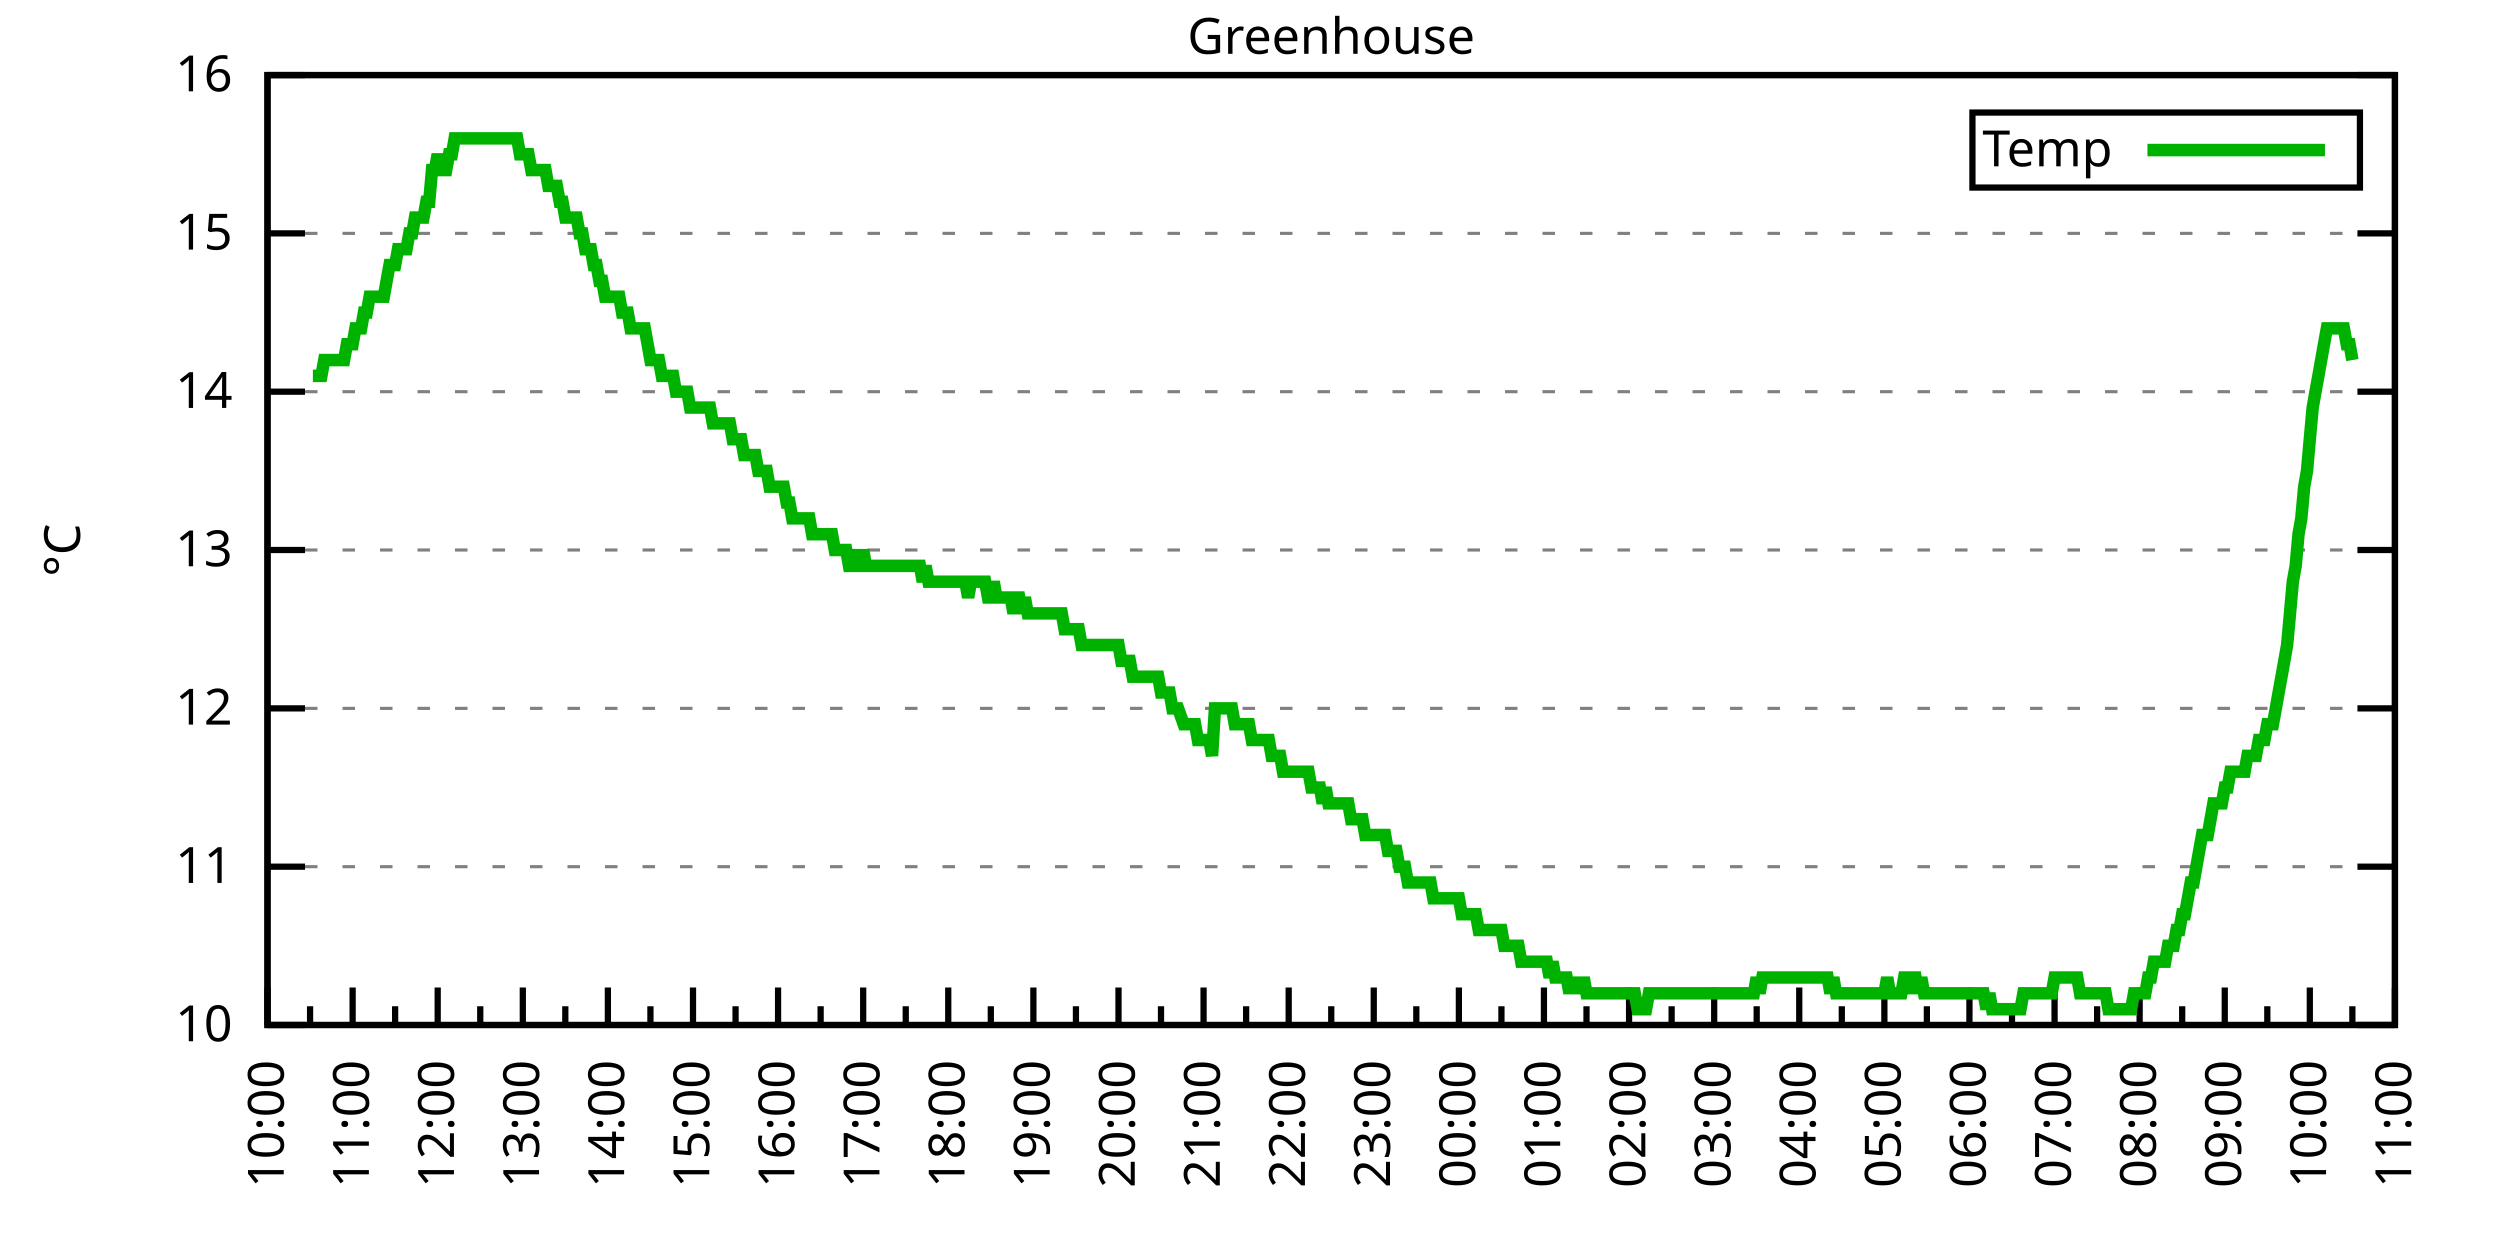
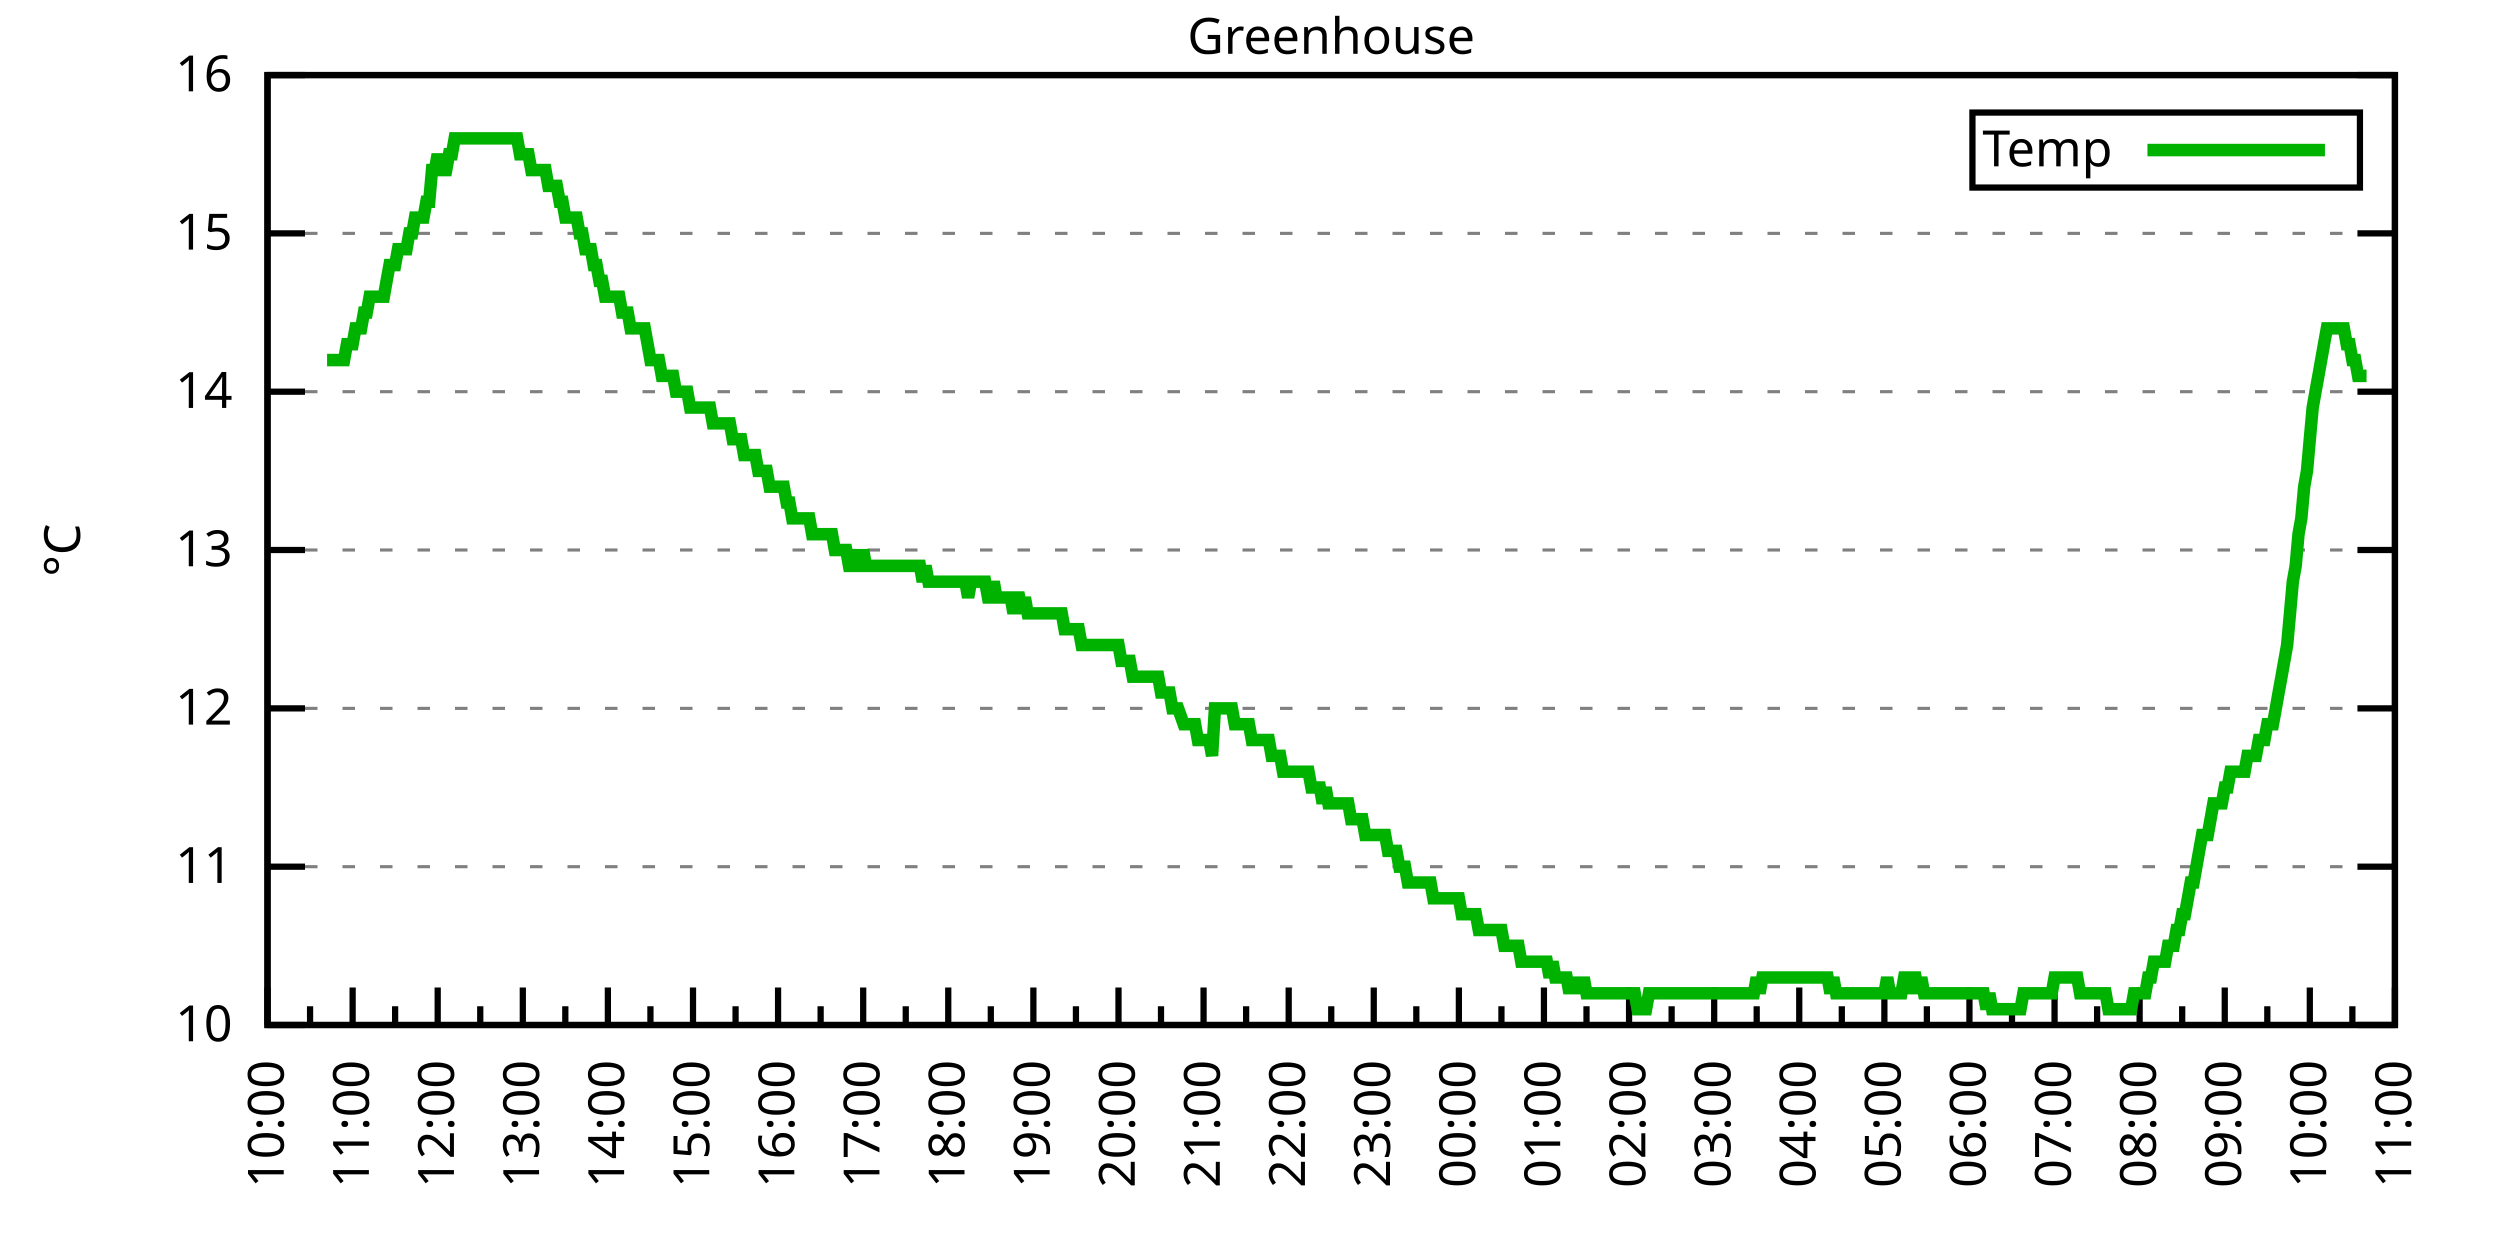
<svg xmlns="http://www.w3.org/2000/svg" xmlns:xlink="http://www.w3.org/1999/xlink" width="400" height="200" viewBox="0 0 400 200">
  <g id="gnuplot_canvas">
    <rect x="0" y="0" width="400" height="200" fill="none" />
    <defs>
      <circle id="gpDot" r="0.5" stroke-width="0.5" stroke="currentColor" />
      <path id="gpPt0" stroke-width="0.333" stroke="currentColor" d="M-1,0 h2 M0,-1 v2" />
      <path id="gpPt1" stroke-width="0.333" stroke="currentColor" d="M-1,-1 L1,1 M1,-1 L-1,1" />
      <path id="gpPt2" stroke-width="0.333" stroke="currentColor" d="M-1,0 L1,0 M0,-1 L0,1 M-1,-1 L1,1 M-1,1 L1,-1" />
      <rect id="gpPt3" stroke-width="0.333" stroke="currentColor" x="-1" y="-1" width="2" height="2" />
      <rect id="gpPt4" stroke-width="0.333" stroke="currentColor" fill="currentColor" x="-1" y="-1" width="2" height="2" />
      <circle id="gpPt5" stroke-width="0.333" stroke="currentColor" cx="0" cy="0" r="1" />
      <use xlink:href="#gpPt5" id="gpPt6" fill="currentColor" stroke="none" />
      <path id="gpPt7" stroke-width="0.333" stroke="currentColor" d="M0,-1.33 L-1.33,0.67 L1.33,0.67 z" />
      <use xlink:href="#gpPt7" id="gpPt8" fill="currentColor" stroke="none" />
      <use xlink:href="#gpPt7" id="gpPt9" stroke="currentColor" transform="rotate(180)" />
      <use xlink:href="#gpPt9" id="gpPt10" fill="currentColor" stroke="none" />
      <use xlink:href="#gpPt3" id="gpPt11" stroke="currentColor" transform="rotate(45)" />
      <use xlink:href="#gpPt11" id="gpPt12" fill="currentColor" stroke="none" />
      <path id="gpPt13" stroke-width="0.333" stroke="currentColor" d="M0,1.330 L1.265,0.411 L0.782,-1.067 L-0.782,-1.076 L-1.265,0.411 z" />
      <use xlink:href="#gpPt13" id="gpPt14" fill="currentColor" stroke="none" />
      <filter id="textbox" filterUnits="objectBoundingBox" x="0" y="0" height="1" width="1">
        <feFlood flood-color="white" flood-opacity="1" result="bgnd" />
        <feComposite in="SourceGraphic" in2="bgnd" operator="atop" />
      </filter>
      <filter id="greybox" filterUnits="objectBoundingBox" x="0" y="0" height="1" width="1">
        <feFlood flood-color="lightgrey" flood-opacity="1" result="grey" />
        <feComposite in="SourceGraphic" in2="grey" operator="atop" />
      </filter>
    </defs>
    <g fill="none" color="white" stroke="currentColor" stroke-width="1.00" stroke-linecap="butt" stroke-linejoin="miter">
</g>
    <g fill="none" color="black" stroke="currentColor" stroke-width="1.00" stroke-linecap="butt" stroke-linejoin="miter">
      <g stroke="none" shape-rendering="crispEdges">
        <polygon fill="rgb(255, 255, 255)" points="42.80,164.00 383.18,164.00 383.18,12.02 42.80,12.02 " />
      </g>
    </g>
    <g fill="none" color="black" stroke="currentColor" stroke-width="1.00" stroke-linecap="butt" stroke-linejoin="miter">
</g>
    <g fill="none" color="black" stroke="black" stroke-width="0.50" stroke-linecap="butt" stroke-linejoin="miter">
</g>
    <g fill="none" color="gray" stroke="currentColor" stroke-width="0.50" stroke-linecap="butt" stroke-linejoin="miter">
      <path stroke="gray" stroke-dasharray="2,4" class="gridline" d="M42.80,164.00 L383.19,164.00  " />
    </g>
    <g fill="none" color="gray" stroke="gray" stroke-width="1.00" stroke-linecap="butt" stroke-linejoin="miter">
</g>
    <g fill="none" color="black" stroke="currentColor" stroke-width="1.00" stroke-linecap="butt" stroke-linejoin="miter">
      <path stroke="black" d="M42.80,164.00 L48.80,164.00 M383.19,164.00 L377.19,164.00  " />
      <g transform="translate(37.20,166.60)" stroke="none" fill="black" font-family="Sans" font-size="8.00" text-anchor="end">
        <text>
          <tspan font-family="Sans"> 10</tspan>
        </text>
      </g>
    </g>
    <g fill="none" color="black" stroke="currentColor" stroke-width="1.00" stroke-linecap="butt" stroke-linejoin="miter">
</g>
    <g fill="none" color="black" stroke="black" stroke-width="0.50" stroke-linecap="butt" stroke-linejoin="miter">
</g>
    <g fill="none" color="gray" stroke="currentColor" stroke-width="0.50" stroke-linecap="butt" stroke-linejoin="miter">
      <path stroke="gray" stroke-dasharray="2,4" class="gridline" d="M42.80,138.67 L383.19,138.67  " />
    </g>
    <g fill="none" color="gray" stroke="gray" stroke-width="1.00" stroke-linecap="butt" stroke-linejoin="miter">
</g>
    <g fill="none" color="black" stroke="currentColor" stroke-width="1.00" stroke-linecap="butt" stroke-linejoin="miter">
      <path stroke="black" d="M42.80,138.67 L48.80,138.67 M383.19,138.67 L377.19,138.67  " />
      <g transform="translate(37.20,141.27)" stroke="none" fill="black" font-family="Sans" font-size="8.00" text-anchor="end">
        <text>
          <tspan font-family="Sans"> 11</tspan>
        </text>
      </g>
    </g>
    <g fill="none" color="black" stroke="currentColor" stroke-width="1.00" stroke-linecap="butt" stroke-linejoin="miter">
</g>
    <g fill="none" color="black" stroke="black" stroke-width="0.50" stroke-linecap="butt" stroke-linejoin="miter">
</g>
    <g fill="none" color="gray" stroke="currentColor" stroke-width="0.50" stroke-linecap="butt" stroke-linejoin="miter">
      <path stroke="gray" stroke-dasharray="2,4" class="gridline" d="M42.80,113.34 L383.19,113.34  " />
    </g>
    <g fill="none" color="gray" stroke="gray" stroke-width="1.00" stroke-linecap="butt" stroke-linejoin="miter">
</g>
    <g fill="none" color="black" stroke="currentColor" stroke-width="1.00" stroke-linecap="butt" stroke-linejoin="miter">
      <path stroke="black" d="M42.80,113.34 L48.80,113.34 M383.19,113.34 L377.19,113.34  " />
      <g transform="translate(37.20,115.94)" stroke="none" fill="black" font-family="Sans" font-size="8.00" text-anchor="end">
        <text>
          <tspan font-family="Sans"> 12</tspan>
        </text>
      </g>
    </g>
    <g fill="none" color="black" stroke="currentColor" stroke-width="1.00" stroke-linecap="butt" stroke-linejoin="miter">
</g>
    <g fill="none" color="black" stroke="black" stroke-width="0.50" stroke-linecap="butt" stroke-linejoin="miter">
</g>
    <g fill="none" color="gray" stroke="currentColor" stroke-width="0.50" stroke-linecap="butt" stroke-linejoin="miter">
      <path stroke="gray" stroke-dasharray="2,4" class="gridline" d="M42.80,88.00 L383.19,88.00  " />
    </g>
    <g fill="none" color="gray" stroke="gray" stroke-width="1.00" stroke-linecap="butt" stroke-linejoin="miter">
</g>
    <g fill="none" color="black" stroke="currentColor" stroke-width="1.00" stroke-linecap="butt" stroke-linejoin="miter">
      <path stroke="black" d="M42.80,88.00 L48.80,88.00 M383.19,88.00 L377.19,88.00  " />
      <g transform="translate(37.20,90.60)" stroke="none" fill="black" font-family="Sans" font-size="8.00" text-anchor="end">
        <text>
          <tspan font-family="Sans"> 13</tspan>
        </text>
      </g>
    </g>
    <g fill="none" color="black" stroke="currentColor" stroke-width="1.00" stroke-linecap="butt" stroke-linejoin="miter">
</g>
    <g fill="none" color="black" stroke="black" stroke-width="0.50" stroke-linecap="butt" stroke-linejoin="miter">
</g>
    <g fill="none" color="gray" stroke="currentColor" stroke-width="0.50" stroke-linecap="butt" stroke-linejoin="miter">
      <path stroke="gray" stroke-dasharray="2,4" class="gridline" d="M42.80,62.67 L383.19,62.67  " />
    </g>
    <g fill="none" color="gray" stroke="gray" stroke-width="1.00" stroke-linecap="butt" stroke-linejoin="miter">
</g>
    <g fill="none" color="black" stroke="currentColor" stroke-width="1.00" stroke-linecap="butt" stroke-linejoin="miter">
      <path stroke="black" d="M42.80,62.67 L48.80,62.67 M383.19,62.67 L377.19,62.67  " />
      <g transform="translate(37.20,65.27)" stroke="none" fill="black" font-family="Sans" font-size="8.00" text-anchor="end">
        <text>
          <tspan font-family="Sans"> 14</tspan>
        </text>
      </g>
    </g>
    <g fill="none" color="black" stroke="currentColor" stroke-width="1.00" stroke-linecap="butt" stroke-linejoin="miter">
</g>
    <g fill="none" color="black" stroke="black" stroke-width="0.50" stroke-linecap="butt" stroke-linejoin="miter">
</g>
    <g fill="none" color="gray" stroke="currentColor" stroke-width="0.50" stroke-linecap="butt" stroke-linejoin="miter">
      <path stroke="gray" stroke-dasharray="2,4" class="gridline" d="M42.80,37.34 L383.19,37.34  " />
    </g>
    <g fill="none" color="gray" stroke="gray" stroke-width="1.00" stroke-linecap="butt" stroke-linejoin="miter">
</g>
    <g fill="none" color="black" stroke="currentColor" stroke-width="1.00" stroke-linecap="butt" stroke-linejoin="miter">
      <path stroke="black" d="M42.80,37.34 L48.80,37.34 M383.19,37.34 L377.19,37.34  " />
      <g transform="translate(37.20,39.94)" stroke="none" fill="black" font-family="Sans" font-size="8.00" text-anchor="end">
        <text>
          <tspan font-family="Sans"> 15</tspan>
        </text>
      </g>
    </g>
    <g fill="none" color="black" stroke="currentColor" stroke-width="1.00" stroke-linecap="butt" stroke-linejoin="miter">
</g>
    <g fill="none" color="black" stroke="black" stroke-width="0.50" stroke-linecap="butt" stroke-linejoin="miter">
</g>
    <g fill="none" color="gray" stroke="currentColor" stroke-width="0.50" stroke-linecap="butt" stroke-linejoin="miter">
      <path stroke="gray" stroke-dasharray="2,4" class="gridline" d="M42.80,12.01 L383.19,12.01  " />
    </g>
    <g fill="none" color="gray" stroke="gray" stroke-width="1.00" stroke-linecap="butt" stroke-linejoin="miter">
</g>
    <g fill="none" color="black" stroke="currentColor" stroke-width="1.00" stroke-linecap="butt" stroke-linejoin="miter">
      <path stroke="black" d="M42.80,12.01 L48.80,12.01 M383.19,12.01 L377.19,12.01  " />
      <g transform="translate(37.20,14.61)" stroke="none" fill="black" font-family="Sans" font-size="8.00" text-anchor="end">
        <text>
          <tspan font-family="Sans"> 16</tspan>
        </text>
      </g>
    </g>
    <g fill="none" color="black" stroke="currentColor" stroke-width="1.00" stroke-linecap="butt" stroke-linejoin="miter">
      <path stroke="black" d="M42.80,164.00 L42.80,158.00  " />
      <g transform="translate(45.40,169.60) rotate(270)" stroke="none" fill="black" font-family="Sans" font-size="8.00" text-anchor="end">
        <text>
          <tspan font-family="Sans">10:00</tspan>
        </text>
      </g>
    </g>
    <g fill="none" color="black" stroke="currentColor" stroke-width="1.00" stroke-linecap="butt" stroke-linejoin="miter">
      <path stroke="black" d="M49.61,164.00 L49.61,161.00 M56.42,164.00 L56.42,158.00  " />
      <g transform="translate(59.02,169.60) rotate(270)" stroke="none" fill="black" font-family="Sans" font-size="8.00" text-anchor="end">
        <text>
          <tspan font-family="Sans">11:00</tspan>
        </text>
      </g>
    </g>
    <g fill="none" color="black" stroke="currentColor" stroke-width="1.00" stroke-linecap="butt" stroke-linejoin="miter">
      <path stroke="black" d="M63.22,164.00 L63.22,161.00 M70.03,164.00 L70.03,158.00  " />
      <g transform="translate(72.63,169.60) rotate(270)" stroke="none" fill="black" font-family="Sans" font-size="8.00" text-anchor="end">
        <text>
          <tspan font-family="Sans">12:00</tspan>
        </text>
      </g>
    </g>
    <g fill="none" color="black" stroke="currentColor" stroke-width="1.00" stroke-linecap="butt" stroke-linejoin="miter">
      <path stroke="black" d="M76.84,164.00 L76.84,161.00 M83.65,164.00 L83.65,158.00  " />
      <g transform="translate(86.25,169.60) rotate(270)" stroke="none" fill="black" font-family="Sans" font-size="8.00" text-anchor="end">
        <text>
          <tspan font-family="Sans">13:00</tspan>
        </text>
      </g>
    </g>
    <g fill="none" color="black" stroke="currentColor" stroke-width="1.00" stroke-linecap="butt" stroke-linejoin="miter">
      <path stroke="black" d="M90.45,164.00 L90.45,161.00 M97.26,164.00 L97.26,158.00  " />
      <g transform="translate(99.86,169.60) rotate(270)" stroke="none" fill="black" font-family="Sans" font-size="8.00" text-anchor="end">
        <text>
          <tspan font-family="Sans">14:00</tspan>
        </text>
      </g>
    </g>
    <g fill="none" color="black" stroke="currentColor" stroke-width="1.00" stroke-linecap="butt" stroke-linejoin="miter">
      <path stroke="black" d="M104.07,164.00 L104.07,161.00 M110.88,164.00 L110.88,158.00  " />
      <g transform="translate(113.48,169.60) rotate(270)" stroke="none" fill="black" font-family="Sans" font-size="8.00" text-anchor="end">
        <text>
          <tspan font-family="Sans">15:00</tspan>
        </text>
      </g>
    </g>
    <g fill="none" color="black" stroke="currentColor" stroke-width="1.00" stroke-linecap="butt" stroke-linejoin="miter">
      <path stroke="black" d="M117.69,164.00 L117.69,161.00 M124.49,164.00 L124.49,158.00  " />
      <g transform="translate(127.09,169.60) rotate(270)" stroke="none" fill="black" font-family="Sans" font-size="8.00" text-anchor="end">
        <text>
          <tspan font-family="Sans">16:00</tspan>
        </text>
      </g>
    </g>
    <g fill="none" color="black" stroke="currentColor" stroke-width="1.00" stroke-linecap="butt" stroke-linejoin="miter">
      <path stroke="black" d="M131.30,164.00 L131.30,161.00 M138.11,164.00 L138.11,158.00  " />
      <g transform="translate(140.71,169.60) rotate(270)" stroke="none" fill="black" font-family="Sans" font-size="8.00" text-anchor="end">
        <text>
          <tspan font-family="Sans">17:00</tspan>
        </text>
      </g>
    </g>
    <g fill="none" color="black" stroke="currentColor" stroke-width="1.00" stroke-linecap="butt" stroke-linejoin="miter">
      <path stroke="black" d="M144.92,164.00 L144.92,161.00 M151.72,164.00 L151.72,158.00  " />
      <g transform="translate(154.32,169.60) rotate(270)" stroke="none" fill="black" font-family="Sans" font-size="8.00" text-anchor="end">
        <text>
          <tspan font-family="Sans">18:00</tspan>
        </text>
      </g>
    </g>
    <g fill="none" color="black" stroke="currentColor" stroke-width="1.00" stroke-linecap="butt" stroke-linejoin="miter">
      <path stroke="black" d="M158.53,164.00 L158.53,161.00 M165.34,164.00 L165.34,158.00  " />
      <g transform="translate(167.94,169.60) rotate(270)" stroke="none" fill="black" font-family="Sans" font-size="8.00" text-anchor="end">
        <text>
          <tspan font-family="Sans">19:00</tspan>
        </text>
      </g>
    </g>
    <g fill="none" color="black" stroke="currentColor" stroke-width="1.00" stroke-linecap="butt" stroke-linejoin="miter">
      <path stroke="black" d="M172.15,164.00 L172.15,161.00 M178.96,164.00 L178.96,158.00  " />
      <g transform="translate(181.56,169.60) rotate(270)" stroke="none" fill="black" font-family="Sans" font-size="8.00" text-anchor="end">
        <text>
          <tspan font-family="Sans">20:00</tspan>
        </text>
      </g>
    </g>
    <g fill="none" color="black" stroke="currentColor" stroke-width="1.00" stroke-linecap="butt" stroke-linejoin="miter">
      <path stroke="black" d="M185.76,164.00 L185.76,161.00 M192.57,164.00 L192.57,158.00  " />
      <g transform="translate(195.17,169.60) rotate(270)" stroke="none" fill="black" font-family="Sans" font-size="8.00" text-anchor="end">
        <text>
          <tspan font-family="Sans">21:00</tspan>
        </text>
      </g>
    </g>
    <g fill="none" color="black" stroke="currentColor" stroke-width="1.00" stroke-linecap="butt" stroke-linejoin="miter">
      <path stroke="black" d="M199.38,164.00 L199.38,161.00 M206.19,164.00 L206.19,158.00  " />
      <g transform="translate(208.79,169.60) rotate(270)" stroke="none" fill="black" font-family="Sans" font-size="8.00" text-anchor="end">
        <text>
          <tspan font-family="Sans">22:00</tspan>
        </text>
      </g>
    </g>
    <g fill="none" color="black" stroke="currentColor" stroke-width="1.00" stroke-linecap="butt" stroke-linejoin="miter">
      <path stroke="black" d="M213.00,164.00 L213.00,161.00 M219.80,164.00 L219.80,158.00  " />
      <g transform="translate(222.40,169.60) rotate(270)" stroke="none" fill="black" font-family="Sans" font-size="8.00" text-anchor="end">
        <text>
          <tspan font-family="Sans">23:00</tspan>
        </text>
      </g>
    </g>
    <g fill="none" color="black" stroke="currentColor" stroke-width="1.00" stroke-linecap="butt" stroke-linejoin="miter">
      <path stroke="black" d="M226.61,164.00 L226.61,161.00 M233.42,164.00 L233.42,158.00  " />
      <g transform="translate(236.02,169.60) rotate(270)" stroke="none" fill="black" font-family="Sans" font-size="8.00" text-anchor="end">
        <text>
          <tspan font-family="Sans">00:00</tspan>
        </text>
      </g>
    </g>
    <g fill="none" color="black" stroke="currentColor" stroke-width="1.00" stroke-linecap="butt" stroke-linejoin="miter">
      <path stroke="black" d="M240.23,164.00 L240.23,161.00 M247.03,164.00 L247.03,158.00  " />
      <g transform="translate(249.63,169.60) rotate(270)" stroke="none" fill="black" font-family="Sans" font-size="8.00" text-anchor="end">
        <text>
          <tspan font-family="Sans">01:00</tspan>
        </text>
      </g>
    </g>
    <g fill="none" color="black" stroke="currentColor" stroke-width="1.00" stroke-linecap="butt" stroke-linejoin="miter">
      <path stroke="black" d="M253.84,164.00 L253.84,161.00 M260.65,164.00 L260.65,158.00  " />
      <g transform="translate(263.25,169.60) rotate(270)" stroke="none" fill="black" font-family="Sans" font-size="8.00" text-anchor="end">
        <text>
          <tspan font-family="Sans">02:00</tspan>
        </text>
      </g>
    </g>
    <g fill="none" color="black" stroke="currentColor" stroke-width="1.00" stroke-linecap="butt" stroke-linejoin="miter">
      <path stroke="black" d="M267.46,164.00 L267.46,161.00 M274.27,164.00 L274.27,158.00  " />
      <g transform="translate(276.87,169.60) rotate(270)" stroke="none" fill="black" font-family="Sans" font-size="8.00" text-anchor="end">
        <text>
          <tspan font-family="Sans">03:00</tspan>
        </text>
      </g>
    </g>
    <g fill="none" color="black" stroke="currentColor" stroke-width="1.00" stroke-linecap="butt" stroke-linejoin="miter">
      <path stroke="black" d="M281.07,164.00 L281.07,161.00 M287.88,164.00 L287.88,158.00  " />
      <g transform="translate(290.48,169.60) rotate(270)" stroke="none" fill="black" font-family="Sans" font-size="8.00" text-anchor="end">
        <text>
          <tspan font-family="Sans">04:00</tspan>
        </text>
      </g>
    </g>
    <g fill="none" color="black" stroke="currentColor" stroke-width="1.00" stroke-linecap="butt" stroke-linejoin="miter">
      <path stroke="black" d="M294.69,164.00 L294.69,161.00 M301.50,164.00 L301.50,158.00  " />
      <g transform="translate(304.10,169.60) rotate(270)" stroke="none" fill="black" font-family="Sans" font-size="8.00" text-anchor="end">
        <text>
          <tspan font-family="Sans">05:00</tspan>
        </text>
      </g>
    </g>
    <g fill="none" color="black" stroke="currentColor" stroke-width="1.00" stroke-linecap="butt" stroke-linejoin="miter">
      <path stroke="black" d="M308.30,164.00 L308.30,161.00 M315.11,164.00 L315.11,158.00  " />
      <g transform="translate(317.71,169.60) rotate(270)" stroke="none" fill="black" font-family="Sans" font-size="8.00" text-anchor="end">
        <text>
          <tspan font-family="Sans">06:00</tspan>
        </text>
      </g>
    </g>
    <g fill="none" color="black" stroke="currentColor" stroke-width="1.00" stroke-linecap="butt" stroke-linejoin="miter">
      <path stroke="black" d="M321.92,164.00 L321.92,161.00 M328.73,164.00 L328.73,158.00  " />
      <g transform="translate(331.33,169.60) rotate(270)" stroke="none" fill="black" font-family="Sans" font-size="8.00" text-anchor="end">
        <text>
          <tspan font-family="Sans">07:00</tspan>
        </text>
      </g>
    </g>
    <g fill="none" color="black" stroke="currentColor" stroke-width="1.00" stroke-linecap="butt" stroke-linejoin="miter">
      <path stroke="black" d="M335.54,164.00 L335.54,161.00 M342.34,164.00 L342.34,158.00  " />
      <g transform="translate(344.94,169.60) rotate(270)" stroke="none" fill="black" font-family="Sans" font-size="8.00" text-anchor="end">
        <text>
          <tspan font-family="Sans">08:00</tspan>
        </text>
      </g>
    </g>
    <g fill="none" color="black" stroke="currentColor" stroke-width="1.00" stroke-linecap="butt" stroke-linejoin="miter">
      <path stroke="black" d="M349.15,164.00 L349.15,161.00 M355.96,164.00 L355.96,158.00  " />
      <g transform="translate(358.56,169.60) rotate(270)" stroke="none" fill="black" font-family="Sans" font-size="8.00" text-anchor="end">
        <text>
          <tspan font-family="Sans">09:00</tspan>
        </text>
      </g>
    </g>
    <g fill="none" color="black" stroke="currentColor" stroke-width="1.00" stroke-linecap="butt" stroke-linejoin="miter">
      <path stroke="black" d="M362.77,164.00 L362.77,161.00 M369.57,164.00 L369.57,158.00  " />
      <g transform="translate(372.17,169.60) rotate(270)" stroke="none" fill="black" font-family="Sans" font-size="8.00" text-anchor="end">
        <text>
          <tspan font-family="Sans">10:00</tspan>
        </text>
      </g>
    </g>
    <g fill="none" color="black" stroke="currentColor" stroke-width="1.00" stroke-linecap="butt" stroke-linejoin="miter">
      <path stroke="black" d="M376.38,164.00 L376.38,161.00 M383.19,164.00 L383.19,158.00  " />
      <g transform="translate(385.79,169.60) rotate(270)" stroke="none" fill="black" font-family="Sans" font-size="8.00" text-anchor="end">
        <text>
          <tspan font-family="Sans">11:00</tspan>
        </text>
      </g>
    </g>
    <g fill="none" color="black" stroke="currentColor" stroke-width="1.00" stroke-linecap="butt" stroke-linejoin="miter">
</g>
    <g fill="none" color="black" stroke="currentColor" stroke-width="1.00" stroke-linecap="butt" stroke-linejoin="miter">
      <path stroke="black" d="M42.80,12.01 L42.80,164.00 L383.19,164.00 L383.19,12.01 L42.80,12.01 Z  " />
    </g>
    <g fill="none" color="black" stroke="currentColor" stroke-width="1.00" stroke-linecap="butt" stroke-linejoin="miter">
      <g transform="translate(12.80,88.01) rotate(270)" stroke="none" fill="black" font-family="Sans" font-size="8.00" text-anchor="middle">
        <text>
          <tspan font-family="Sans">°C</tspan>
        </text>
      </g>
    </g>
    <g fill="none" color="black" stroke="currentColor" stroke-width="1.00" stroke-linecap="butt" stroke-linejoin="miter">
</g>
    <g fill="none" color="black" stroke="currentColor" stroke-width="1.00" stroke-linecap="butt" stroke-linejoin="miter">
      <path stroke="black" d="M315.59,30.01 L315.59,18.01 L377.59,18.01 L377.59,30.01 L315.59,30.01 Z  " />
    </g>
    <g id="Greenhouse_plot_1">
      <g fill="none" color="white" stroke="black" stroke-width="2.00" stroke-linecap="butt" stroke-linejoin="miter">
</g>
      <g fill="none" color="black" stroke="currentColor" stroke-width="2.00" stroke-linecap="butt" stroke-linejoin="miter">
        <g transform="translate(337.99,26.61)" stroke="none" fill="black" font-family="Sans" font-size="8.00" text-anchor="end">
          <text>
            <tspan font-family="Sans">Temp</tspan>
          </text>
        </g>
      </g>
      <g fill="none" color="black" stroke="currentColor" stroke-width="2.00" stroke-linecap="butt" stroke-linejoin="miter">
-         <path stroke="rgb(  0, 178,   0)" d="M343.59,24.01 L371.99,24.01 M50.06,60.14 L50.52,60.14 L50.97,60.14 L51.42,60.14 L51.88,57.61 L52.33,57.61   L52.78,57.61 L53.24,57.61 L53.69,57.61 L54.15,57.61 L54.60,57.61 L55.05,57.61 L55.51,55.07 L55.96,55.07   L56.42,55.07 L56.87,52.54 L57.32,52.54 L57.78,52.54 L58.23,50.01 L58.68,50.01 L59.14,47.47 L59.59,47.47   L60.05,47.47 L60.50,47.47 L60.95,47.47 L61.41,47.47 L61.86,44.94 L62.32,42.41 L62.77,42.41 L63.22,42.41   L63.68,39.87 L64.13,39.87 L64.58,39.87 L65.04,39.87 L65.49,37.34 L65.95,37.34 L66.40,34.81 L66.85,34.81   L67.31,34.81 L67.76,34.81 L68.22,32.28 L68.67,32.28 L69.12,27.21 L69.58,27.21 L70.03,24.68 L70.49,27.21   L70.94,27.21 L71.39,27.21 L71.85,24.68 L72.30,24.68 L72.75,22.14 L73.21,22.14 L73.66,22.14 L74.12,22.14   L74.57,22.14 L75.02,22.14 L75.48,22.14 L75.93,22.14 L76.39,22.14 L76.84,22.14 L77.29,22.14 L77.75,22.14   L78.20,22.14 L78.65,22.14 L79.11,22.14 L79.56,22.14 L80.02,22.14 L80.47,22.14 L80.92,22.14 L81.38,22.14   L81.83,22.14 L82.29,22.14 L82.74,22.14 L83.19,24.68 L83.65,24.68 L84.10,24.68 L84.55,24.68 L85.01,27.21   L85.46,27.21 L85.92,27.21 L86.37,27.21 L86.82,27.21 L87.28,27.21 L87.73,29.74 L88.19,29.74 L88.64,29.74   L89.09,29.74 L89.55,32.28 L90.00,32.28 L90.45,34.81 L90.91,34.81 L91.36,34.81 L91.82,34.81 L92.27,34.81   L92.72,37.34 L93.18,37.34 L93.63,39.87 L94.09,39.87 L94.54,39.87 L94.99,42.41 L95.45,42.41 L95.90,44.94   L96.35,44.94 L96.81,47.47 L97.26,47.47 L97.72,47.47 L98.17,47.47 L98.62,47.47 L99.08,47.47 L99.53,50.01   L99.99,50.01 L100.44,50.01 L100.89,52.54 L101.35,52.54 L101.80,52.54 L102.25,52.54 L102.71,52.54 L103.16,52.54   L103.62,55.07 L104.07,57.61 L104.52,57.61 L104.98,57.61 L105.43,57.61 L105.89,60.14 L106.34,60.14 L106.79,60.14   L107.25,60.14 L107.70,60.14 L108.15,62.67 L108.61,62.67 L109.06,62.67 L109.52,62.67 L109.97,62.67 L110.42,65.21   L110.88,65.21 L111.33,65.21 L111.79,65.21 L112.24,65.21 L112.69,65.21 L113.15,65.21 L113.60,65.21 L114.05,67.74   L114.51,67.74 L114.96,67.74 L115.42,67.74 L115.87,67.74 L116.32,67.74 L116.78,67.74 L117.23,70.27 L117.69,70.27   L118.14,70.27 L118.59,70.27 L119.05,72.81 L119.50,72.81 L119.96,72.81 L120.41,72.81 L120.86,72.81 L121.32,75.34   L121.77,75.34 L122.22,75.34 L122.68,75.34 L123.13,77.87 L123.59,77.87 L124.04,77.87 L124.49,77.87 L124.95,77.87   L125.40,77.87 L125.86,80.41 L126.31,80.41 L126.76,82.94 L127.22,82.94 L127.67,82.94 L128.12,82.94 L128.58,82.94   L129.03,82.94 L129.49,82.94 L129.94,85.47 L130.39,85.47 L130.85,85.47 L131.30,85.47 L131.76,85.47 L132.21,85.47   L132.66,85.47 L133.12,85.47 L133.57,88.00 L134.02,88.00 L134.48,88.00 L134.93,88.00 L135.39,88.00 L135.84,90.54   L136.29,90.54 L136.75,88.00 L137.20,90.54 L137.66,90.54 L138.11,88.00 L138.56,90.54 L139.02,90.54 L139.47,90.54   L139.92,90.54 L140.38,90.54 L140.83,90.54 L141.29,90.54 L141.74,90.54 L142.19,90.54 L142.65,90.54 L143.10,90.54   L143.56,90.54 L144.01,90.54 L144.46,90.54 L144.92,90.54 L145.37,90.54 L145.82,90.54 L146.28,90.54 L146.73,90.54   L147.19,90.54 L147.64,93.07 L148.09,90.54 L148.55,93.07 L149.00,93.07 L149.46,93.07 L149.91,93.07 L150.36,93.07   L150.82,93.07 L151.27,93.07 L151.72,93.07 L152.18,93.07 L152.63,93.07 L153.09,93.07 L153.54,93.07 L153.99,93.07   L154.45,93.07 L154.90,95.60 L155.36,93.07 L155.81,93.07 L156.26,93.07 L156.72,93.07 L157.17,93.07 L157.62,93.07   L158.08,95.60 L158.53,95.60 L158.99,93.07 L159.44,95.60 L159.89,95.60 L160.35,95.60 L160.80,95.60 L161.26,95.60   L161.71,95.60 L162.16,98.14 L162.62,95.60 L163.07,95.60 L163.52,98.14 L163.98,95.60 L164.43,98.14 L164.89,98.14   L165.34,98.14 L165.79,98.14 L166.25,98.14 L166.70,98.14 L167.16,98.14 L167.61,98.14 L168.06,98.14 L168.52,98.14   L168.97,98.14 L169.43,98.14 L169.88,98.14 L170.33,100.67 L170.79,100.67 L171.24,100.67 L171.69,100.67 L172.15,100.67   L172.60,100.67 L173.06,103.20 L173.51,103.20 L173.96,103.20 L174.42,103.20 L174.87,103.20 L175.33,103.20 L175.78,103.20   L176.23,103.20 L176.69,103.20 L177.14,103.20 L177.59,103.20 L178.05,103.20 L178.50,103.20 L178.96,103.20 L179.41,105.74   L179.86,105.74 L180.32,105.74 L180.77,105.74 L181.23,108.27 L181.68,108.27 L182.13,108.27 L182.59,108.27 L183.04,108.27   L183.49,108.27 L183.95,108.27 L184.40,108.27 L184.86,108.27 L185.31,108.27 L185.76,110.80 L186.22,110.80 L186.67,110.80   L187.13,110.80 L187.58,113.34 L188.49,113.34 L189.39,115.87 L189.85,115.87 L190.30,115.87 L190.76,115.87 L191.21,115.87   L191.66,118.40 L192.12,118.40 L192.57,118.40 L193.03,118.40 L193.48,118.40 L193.93,120.94 L194.39,113.34 L194.84,113.34   L195.29,113.34 L195.75,113.34 L196.20,113.34 L196.66,113.34 L197.11,113.34 L197.56,115.87 L198.02,115.87 L198.47,115.87   L198.93,115.87 L199.38,115.87 L199.83,115.87 L200.29,118.40 L200.74,118.40 L201.19,118.40 L201.65,118.40 L202.10,118.40   L202.56,118.40 L203.01,118.40 L203.46,120.94 L203.92,120.94 L204.37,120.94 L204.83,120.94 L205.28,123.47 L205.73,123.47   L206.19,123.47 L206.64,123.47 L207.09,123.47 L207.55,123.47 L208.00,123.47 L208.46,123.47 L208.91,123.47 L209.36,123.47   L209.82,126.00 L210.27,126.00 L210.73,126.00 L211.18,126.00 L211.63,128.54 L212.09,126.00 L212.54,128.54 L213.00,128.54   L213.45,128.54 L213.90,128.54 L214.36,128.54 L214.81,128.54 L215.26,128.54 L215.72,128.54 L216.17,131.07 L216.63,131.07   L217.08,131.07 L217.53,131.07 L217.99,131.07 L218.44,133.60 L218.90,133.60 L219.35,133.60 L219.80,133.60 L220.26,133.60   L220.71,133.60 L221.16,133.60 L221.62,133.60 L222.07,136.14 L222.53,136.14 L222.98,136.14 L223.43,136.14 L223.89,138.67   L224.34,138.67 L224.80,138.67 L225.25,141.20 L225.70,141.20 L226.16,141.20 L226.61,141.20 L227.06,141.20 L227.52,141.20   L227.97,141.20 L228.43,141.20 L228.88,141.20 L229.33,143.73 L229.79,143.73 L230.24,143.73 L230.70,143.73 L231.15,143.73   L231.60,143.73 L232.06,143.73 L232.51,143.73 L232.96,143.73 L233.42,143.73 L233.87,146.27 L234.33,146.27 L234.78,146.27   L235.23,146.27 L235.69,146.27 L236.14,146.27 L236.60,148.80 L237.05,148.80 L237.50,148.80 L237.96,148.80 L238.41,148.80   L238.86,148.80 L239.32,148.80 L239.77,148.80 L240.23,148.80 L240.68,151.33 L241.13,151.33 L241.59,151.33 L242.04,151.33   L242.50,151.33 L242.95,151.33 L243.40,153.87 L243.86,153.87 L244.31,153.87 L244.76,153.87 L245.22,153.87 L245.67,153.87   L246.13,153.87 L246.58,153.87 L247.03,153.87 L247.49,153.87 L247.94,156.40 L248.40,153.87 L248.85,156.40 L249.30,156.40   L249.76,156.40 L250.21,156.40 L250.66,156.40 L251.12,158.93 L251.57,156.40 L252.03,158.93 L252.48,156.40 L252.93,158.93   L253.39,156.40 L253.84,158.93 L254.30,158.93 L254.75,158.93 L255.20,158.93 L255.66,158.93 L256.11,158.93 L256.56,158.93   L257.02,158.93 L257.47,158.93 L257.93,158.93 L258.38,158.93 L258.83,158.93 L259.29,158.93 L259.74,158.93 L260.20,158.93   L260.65,158.93 L261.10,158.93 L261.56,158.93 L262.01,161.47 L262.47,161.47 L262.92,161.47 L263.37,161.47 L263.83,158.93   L264.28,158.93 L264.73,158.93 L265.19,158.93 L265.64,158.93 L266.10,158.93 L266.55,158.93 L267.00,158.93 L267.46,158.93   L267.91,158.93 L268.37,158.93 L268.82,158.93 L269.27,158.93 L269.73,158.93 L270.18,158.93 L270.63,158.93 L271.09,158.93   L271.54,158.93 L272.00,158.93 L272.45,158.93 L272.90,158.93 L273.36,158.93 L273.81,158.93 L274.27,158.93 L274.72,158.93   L275.17,158.93 L275.63,158.93 L276.08,158.93 L276.53,158.93 L276.99,158.93 L277.44,158.93 L277.90,158.93 L278.35,158.93   L278.80,158.93 L279.26,158.93 L279.71,158.93 L280.17,158.93 L280.62,158.93 L281.07,156.40 L281.53,158.93 L281.98,156.40   L282.43,156.40 L282.89,156.40 L283.34,156.40 L283.80,156.40 L284.25,156.40 L284.70,156.40 L285.16,156.40 L285.61,156.40   L286.07,156.40 L286.52,156.40 L286.97,156.40 L287.43,156.40 L287.88,156.40 L288.33,156.40 L288.79,156.40 L289.24,156.40   L289.70,156.40 L290.15,156.40 L290.60,156.40 L291.06,156.40 L291.51,156.40 L291.97,156.40 L292.42,156.40 L292.87,158.93   L293.33,156.40 L293.78,158.93 L294.23,158.93 L294.69,158.93 L295.14,158.93 L295.60,158.93 L296.05,158.93 L296.50,158.93   L296.96,158.93 L297.41,158.93 L297.87,158.93 L298.32,158.93 L298.77,158.93 L299.23,158.93 L299.68,158.93 L300.13,158.93   L300.59,158.93 L301.04,158.93 L301.50,158.93 L301.95,156.40 L302.40,158.93 L302.86,158.93 L303.31,158.93 L303.77,158.93   L304.22,158.93 L304.67,156.40 L305.13,156.40 L305.58,158.93 L306.03,156.40 L306.49,156.40 L306.94,158.93 L307.40,156.40   L307.85,158.93 L308.30,158.93 L308.76,158.93 L309.21,158.93 L309.67,158.93 L310.12,158.93 L310.57,158.93 L311.03,158.93   L311.48,158.93 L311.94,158.93 L312.39,158.93 L312.84,158.93 L313.30,158.93 L313.75,158.93 L314.20,158.93 L314.66,158.93   L315.11,158.93 L315.57,158.93 L316.02,158.93 L316.47,158.93 L316.93,158.93 L317.38,158.93 L317.84,161.47 L318.29,158.93   L318.74,161.47 L319.20,161.47 L319.65,161.47 L320.10,161.47 L320.56,161.47 L321.01,161.47 L321.47,161.47 L321.92,161.47   L322.37,161.47 L322.83,161.47 L323.28,161.47 L323.74,158.93 L324.19,158.93 L324.64,158.93 L325.10,158.93 L325.55,158.93   L326.00,158.93 L326.46,158.93 L326.91,158.93 L327.37,158.93 L327.82,158.93 L328.27,158.93 L328.73,156.40 L329.18,156.40   L329.64,156.40 L330.09,156.40 L330.54,156.40 L331.00,156.40 L331.45,156.40 L331.90,156.40 L332.36,156.40 L332.81,158.93   L333.27,158.93 L333.72,158.93 L334.17,158.93 L334.63,158.93 L335.08,158.93 L335.54,158.93 L335.99,158.93 L336.44,158.93   L336.90,158.93 L337.35,161.47 L337.80,161.47 L338.26,161.47 L338.71,161.47 L339.17,161.47 L339.62,161.47 L340.07,161.47   L340.53,161.47 L340.98,161.47 L341.44,158.93 L341.89,158.93 L342.34,158.93 L342.80,158.93 L343.25,158.93 L343.70,156.40   L344.16,156.40 L344.61,153.87 L345.07,153.87 L345.52,153.87 L345.97,153.87 L346.43,153.87 L346.88,151.33 L347.34,151.33   L347.79,151.33 L348.24,148.80 L348.70,148.80 L349.15,146.27 L349.60,146.27 L350.06,143.73 L350.51,141.20 L350.97,141.20   L351.42,138.67 L351.87,136.14 L352.33,133.60 L352.78,133.60 L353.24,133.60 L353.69,131.07 L354.14,128.54 L354.60,128.54   L355.05,128.54 L355.50,128.54 L355.96,126.00 L356.41,126.00 L356.87,123.47 L357.32,123.47 L357.77,123.47 L358.23,123.47   L358.68,123.47 L359.14,123.47 L359.59,120.94 L360.04,120.94 L360.50,120.94 L360.95,120.94 L361.41,118.40 L361.86,118.40   L362.31,118.40 L362.77,115.87 L363.22,115.87 L363.67,115.87 L364.13,113.34 L364.58,110.80 L365.04,108.27 L365.49,105.74   L365.94,103.20 L366.40,98.14 L366.85,93.07 L367.31,90.54 L367.76,85.47 L368.21,82.94 L368.67,77.87 L369.12,75.34   L369.57,70.27 L370.03,65.21 L370.48,62.67 L370.94,60.14 L371.39,57.61 L371.84,55.07 L372.30,52.54 L372.75,52.54   L373.21,52.54 L373.66,52.54 L374.11,52.54 L374.57,52.54 L375.02,52.54 L375.47,55.07 L375.93,55.07 L376.38,57.61    " />
+         <path stroke="rgb(  0, 178,   0)" d="M343.59,24.01 L371.99,24.01 M52.33,57.61 L52.78,57.61 L53.24,57.61 L53.69,57.61 L54.15,57.61 L54.60,57.61   L55.05,57.61 L55.51,55.07 L55.96,55.07 L56.42,55.07 L56.87,52.54 L57.32,52.54 L57.78,52.54 L58.23,50.01   L58.68,50.01 L59.14,47.47 L59.59,47.47 L60.05,47.47 L60.50,47.47 L60.95,47.47 L61.41,47.47 L61.86,44.94   L62.32,42.41 L62.77,42.41 L63.22,42.41 L63.68,39.87 L64.13,39.87 L64.58,39.87 L65.04,39.87 L65.49,37.34   L65.95,37.34 L66.40,34.81 L66.85,34.81 L67.31,34.81 L67.76,34.81 L68.22,32.28 L68.67,32.28 L69.12,27.21   L69.58,27.21 L70.03,24.68 L70.49,27.21 L70.94,27.21 L71.39,27.21 L71.85,24.68 L72.30,24.68 L72.75,22.14   L73.21,22.14 L73.66,22.14 L74.12,22.14 L74.57,22.14 L75.02,22.14 L75.48,22.14 L75.93,22.14 L76.39,22.14   L76.84,22.14 L77.29,22.14 L77.75,22.14 L78.20,22.14 L78.65,22.14 L79.11,22.14 L79.56,22.14 L80.02,22.14   L80.47,22.14 L80.92,22.14 L81.38,22.14 L81.83,22.14 L82.29,22.14 L82.74,22.14 L83.19,24.68 L83.65,24.68   L84.10,24.68 L84.55,24.68 L85.01,27.21 L85.46,27.21 L85.92,27.21 L86.37,27.21 L86.82,27.21 L87.28,27.21   L87.73,29.74 L88.19,29.74 L88.64,29.74 L89.09,29.74 L89.55,32.28 L90.00,32.28 L90.45,34.81 L90.91,34.81   L91.36,34.81 L91.82,34.81 L92.27,34.81 L92.72,37.34 L93.18,37.34 L93.63,39.87 L94.09,39.87 L94.54,39.87   L94.99,42.41 L95.45,42.41 L95.90,44.94 L96.35,44.94 L96.81,47.47 L97.26,47.47 L97.72,47.47 L98.17,47.47   L98.62,47.47 L99.08,47.47 L99.53,50.01 L99.99,50.01 L100.44,50.01 L100.89,52.54 L101.35,52.54 L101.80,52.54   L102.25,52.54 L102.71,52.54 L103.16,52.54 L103.62,55.07 L104.07,57.61 L104.52,57.61 L104.98,57.61 L105.43,57.61   L105.89,60.14 L106.34,60.14 L106.79,60.14 L107.25,60.14 L107.70,60.14 L108.15,62.67 L108.61,62.67 L109.06,62.67   L109.52,62.67 L109.97,62.67 L110.42,65.21 L110.88,65.21 L111.33,65.21 L111.79,65.21 L112.24,65.21 L112.69,65.21   L113.15,65.21 L113.60,65.21 L114.05,67.74 L114.51,67.74 L114.96,67.74 L115.42,67.74 L115.87,67.74 L116.32,67.74   L116.78,67.74 L117.23,70.27 L117.69,70.27 L118.14,70.27 L118.59,70.27 L119.05,72.81 L119.50,72.81 L119.96,72.81   L120.41,72.81 L120.86,72.81 L121.32,75.34 L121.77,75.34 L122.22,75.34 L122.68,75.34 L123.13,77.87 L123.59,77.87   L124.04,77.87 L124.49,77.87 L124.95,77.87 L125.40,77.87 L125.86,80.41 L126.31,80.41 L126.76,82.94 L127.22,82.94   L127.67,82.94 L128.12,82.94 L128.58,82.94 L129.03,82.94 L129.49,82.94 L129.94,85.47 L130.39,85.47 L130.85,85.47   L131.30,85.47 L131.76,85.47 L132.21,85.47 L132.66,85.47 L133.12,85.47 L133.57,88.00 L134.02,88.00 L134.48,88.00   L134.93,88.00 L135.39,88.00 L135.84,90.54 L136.29,90.54 L136.75,88.00 L137.20,90.54 L137.66,90.54 L138.11,88.00   L138.56,90.54 L139.02,90.54 L139.47,90.54 L139.92,90.54 L140.38,90.54 L140.83,90.54 L141.29,90.54 L141.74,90.54   L142.19,90.54 L142.65,90.54 L143.10,90.54 L143.56,90.54 L144.01,90.54 L144.46,90.54 L144.92,90.54 L145.37,90.54   L145.82,90.54 L146.28,90.54 L146.73,90.54 L147.19,90.54 L147.64,93.07 L148.09,90.54 L148.55,93.07 L149.00,93.07   L149.46,93.07 L149.91,93.07 L150.36,93.07 L150.82,93.07 L151.27,93.07 L151.72,93.07 L152.18,93.07 L152.63,93.07   L153.09,93.07 L153.54,93.07 L153.99,93.07 L154.45,93.07 L154.90,95.60 L155.36,93.07 L155.81,93.07 L156.26,93.07   L156.72,93.07 L157.17,93.07 L157.62,93.07 L158.08,95.60 L158.53,95.60 L158.99,93.07 L159.44,95.60 L159.89,95.60   L160.35,95.60 L160.80,95.60 L161.26,95.60 L161.71,95.60 L162.16,98.14 L162.62,95.60 L163.07,95.60 L163.52,98.14   L163.98,95.60 L164.43,98.14 L164.89,98.14 L165.34,98.14 L165.79,98.14 L166.25,98.14 L166.70,98.14 L167.16,98.14   L167.61,98.14 L168.06,98.14 L168.52,98.14 L168.97,98.14 L169.43,98.14 L169.88,98.14 L170.33,100.67 L170.79,100.67   L171.24,100.67 L171.69,100.67 L172.15,100.67 L172.60,100.67 L173.06,103.20 L173.51,103.20 L173.96,103.20 L174.42,103.20   L174.87,103.20 L175.33,103.20 L175.78,103.20 L176.23,103.20 L176.69,103.20 L177.14,103.20 L177.59,103.20 L178.05,103.20   L178.50,103.20 L178.96,103.20 L179.41,105.74 L179.86,105.74 L180.32,105.74 L180.77,105.74 L181.23,108.27 L181.68,108.27   L182.13,108.27 L182.59,108.27 L183.04,108.27 L183.49,108.27 L183.95,108.27 L184.40,108.27 L184.86,108.27 L185.31,108.27   L185.76,110.80 L186.22,110.80 L186.67,110.80 L187.13,110.80 L187.58,113.34 L188.49,113.34 L189.39,115.87 L189.85,115.87   L190.30,115.87 L190.76,115.87 L191.21,115.87 L191.66,118.40 L192.12,118.40 L192.57,118.40 L193.03,118.40 L193.48,118.40   L193.93,120.94 L194.39,113.34 L194.84,113.34 L195.29,113.34 L195.75,113.34 L196.20,113.34 L196.66,113.34 L197.11,113.34   L197.56,115.87 L198.02,115.87 L198.47,115.87 L198.93,115.87 L199.38,115.87 L199.83,115.87 L200.29,118.40 L200.74,118.40   L201.19,118.40 L201.65,118.40 L202.10,118.40 L202.56,118.40 L203.01,118.40 L203.46,120.94 L203.92,120.94 L204.37,120.94   L204.83,120.94 L205.28,123.47 L205.73,123.47 L206.19,123.47 L206.64,123.47 L207.09,123.47 L207.55,123.47 L208.00,123.47   L208.46,123.47 L208.91,123.47 L209.36,123.47 L209.82,126.00 L210.27,126.00 L210.73,126.00 L211.18,126.00 L211.63,128.54   L212.09,126.00 L212.54,128.54 L213.00,128.54 L213.45,128.54 L213.90,128.54 L214.36,128.54 L214.81,128.54 L215.26,128.54   L215.72,128.54 L216.17,131.07 L216.63,131.07 L217.08,131.07 L217.53,131.07 L217.99,131.07 L218.44,133.60 L218.90,133.60   L219.35,133.60 L219.80,133.60 L220.26,133.60 L220.71,133.60 L221.16,133.60 L221.62,133.60 L222.07,136.14 L222.53,136.14   L222.98,136.14 L223.43,136.14 L223.89,138.67 L224.34,138.67 L224.80,138.67 L225.25,141.20 L225.70,141.20 L226.16,141.20   L226.61,141.20 L227.06,141.20 L227.52,141.20 L227.97,141.20 L228.43,141.20 L228.88,141.20 L229.33,143.73 L229.79,143.73   L230.24,143.73 L230.70,143.73 L231.15,143.73 L231.60,143.73 L232.06,143.73 L232.51,143.73 L232.96,143.73 L233.42,143.73   L233.87,146.27 L234.33,146.27 L234.78,146.27 L235.23,146.27 L235.69,146.27 L236.14,146.27 L236.60,148.80 L237.05,148.80   L237.50,148.80 L237.96,148.80 L238.41,148.80 L238.86,148.80 L239.32,148.80 L239.77,148.80 L240.23,148.80 L240.68,151.33   L241.13,151.33 L241.59,151.33 L242.04,151.33 L242.50,151.33 L242.95,151.33 L243.40,153.87 L243.86,153.87 L244.31,153.87   L244.76,153.87 L245.22,153.87 L245.67,153.87 L246.13,153.87 L246.58,153.87 L247.03,153.87 L247.49,153.87 L247.94,156.40   L248.40,153.87 L248.85,156.40 L249.30,156.40 L249.76,156.40 L250.21,156.40 L250.66,156.40 L251.12,158.93 L251.57,156.40   L252.03,158.93 L252.48,156.40 L252.93,158.93 L253.39,156.40 L253.84,158.93 L254.30,158.93 L254.75,158.93 L255.20,158.93   L255.66,158.93 L256.11,158.93 L256.56,158.93 L257.02,158.93 L257.47,158.93 L257.93,158.93 L258.38,158.93 L258.83,158.93   L259.29,158.93 L259.74,158.93 L260.20,158.93 L260.65,158.93 L261.10,158.93 L261.56,158.93 L262.01,161.47 L262.47,161.47   L262.92,161.47 L263.37,161.47 L263.83,158.93 L264.28,158.93 L264.73,158.93 L265.19,158.93 L265.64,158.93 L266.10,158.93   L266.55,158.93 L267.00,158.93 L267.46,158.93 L267.91,158.93 L268.37,158.93 L268.82,158.93 L269.27,158.93 L269.73,158.93   L270.18,158.93 L270.63,158.93 L271.09,158.93 L271.54,158.93 L272.00,158.93 L272.45,158.93 L272.90,158.93 L273.36,158.93   L273.81,158.93 L274.27,158.93 L274.72,158.93 L275.17,158.93 L275.63,158.93 L276.08,158.93 L276.53,158.93 L276.99,158.93   L277.44,158.93 L277.90,158.93 L278.35,158.93 L278.80,158.93 L279.26,158.93 L279.71,158.93 L280.17,158.93 L280.62,158.93   L281.07,156.40 L281.53,158.93 L281.98,156.40 L282.43,156.40 L282.89,156.40 L283.34,156.40 L283.80,156.40 L284.25,156.40   L284.70,156.40 L285.16,156.40 L285.61,156.40 L286.07,156.40 L286.52,156.40 L286.97,156.40 L287.43,156.40 L287.88,156.40   L288.33,156.40 L288.79,156.40 L289.24,156.40 L289.70,156.40 L290.15,156.40 L290.60,156.40 L291.06,156.40 L291.51,156.40   L291.97,156.40 L292.42,156.40 L292.87,158.93 L293.33,156.40 L293.78,158.93 L294.23,158.93 L294.69,158.93 L295.14,158.93   L295.60,158.93 L296.05,158.93 L296.50,158.93 L296.96,158.93 L297.41,158.93 L297.87,158.93 L298.32,158.93 L298.77,158.93   L299.23,158.93 L299.68,158.93 L300.13,158.93 L300.59,158.93 L301.04,158.93 L301.50,158.93 L301.95,156.40 L302.40,158.93   L302.86,158.93 L303.31,158.93 L303.77,158.93 L304.22,158.93 L304.67,156.40 L305.13,156.40 L305.58,158.93 L306.03,156.40   L306.49,156.40 L306.94,158.93 L307.40,156.40 L307.85,158.93 L308.30,158.93 L308.76,158.93 L309.21,158.93 L309.67,158.93   L310.12,158.93 L310.57,158.93 L311.03,158.93 L311.48,158.93 L311.94,158.93 L312.39,158.93 L312.84,158.93 L313.30,158.93   L313.75,158.93 L314.20,158.93 L314.66,158.93 L315.11,158.93 L315.57,158.93 L316.02,158.93 L316.47,158.93 L316.93,158.93   L317.38,158.93 L317.84,161.47 L318.29,158.93 L318.74,161.47 L319.20,161.47 L319.65,161.47 L320.10,161.47 L320.56,161.47   L321.01,161.47 L321.47,161.47 L321.92,161.47 L322.37,161.47 L322.83,161.47 L323.28,161.47 L323.74,158.93 L324.19,158.93   L324.64,158.93 L325.10,158.93 L325.55,158.93 L326.00,158.93 L326.46,158.93 L326.91,158.93 L327.37,158.93 L327.82,158.93   L328.27,158.93 L328.73,156.40 L329.18,156.40 L329.64,156.40 L330.09,156.40 L330.54,156.40 L331.00,156.40 L331.45,156.40   L331.90,156.40 L332.36,156.40 L332.81,158.93 L333.27,158.93 L333.72,158.93 L334.17,158.93 L334.63,158.93 L335.08,158.93   L335.54,158.93 L335.99,158.93 L336.44,158.93 L336.90,158.93 L337.35,161.47 L337.80,161.47 L338.26,161.47 L338.71,161.47   L339.17,161.47 L339.62,161.47 L340.07,161.47 L340.53,161.47 L340.98,161.47 L341.44,158.93 L341.89,158.93 L342.34,158.93   L342.80,158.93 L343.25,158.93 L343.70,156.40 L344.16,156.40 L344.61,153.87 L345.07,153.87 L345.52,153.87 L345.97,153.87   L346.43,153.87 L346.88,151.33 L347.34,151.33 L347.79,151.33 L348.24,148.80 L348.70,148.80 L349.15,146.27 L349.60,146.27   L350.06,143.73 L350.51,141.20 L350.97,141.20 L351.42,138.67 L351.87,136.14 L352.33,133.60 L352.78,133.60 L353.24,133.60   L353.69,131.07 L354.14,128.54 L354.60,128.54 L355.05,128.54 L355.50,128.54 L355.96,126.00 L356.41,126.00 L356.87,123.47   L357.32,123.47 L357.77,123.47 L358.23,123.47 L358.68,123.47 L359.14,123.47 L359.59,120.94 L360.04,120.94 L360.50,120.94   L360.95,120.94 L361.41,118.40 L361.86,118.40 L362.31,118.40 L362.77,115.87 L363.22,115.87 L363.67,115.87 L364.13,113.34   L364.58,110.80 L365.04,108.27 L365.49,105.74 L365.94,103.20 L366.40,98.14 L366.85,93.07 L367.31,90.54 L367.76,85.47   L368.21,82.94 L368.67,77.87 L369.12,75.34 L369.57,70.27 L370.03,65.21 L370.48,62.67 L370.94,60.14 L371.39,57.61   L371.84,55.07 L372.30,52.54 L372.75,52.54 L373.21,52.54 L373.66,52.54 L374.11,52.54 L374.57,52.54 L375.02,52.54   L375.47,55.07 L375.93,55.07 L376.38,57.61 L376.84,57.61 L377.29,60.14 L377.74,60.14 L378.20,60.14 L378.65,60.14    " />
      </g>
    </g>
    <g fill="none" color="black" stroke="currentColor" stroke-width="2.00" stroke-linecap="butt" stroke-linejoin="miter">
</g>
    <g fill="none" color="black" stroke="black" stroke-width="1.00" stroke-linecap="butt" stroke-linejoin="miter">
</g>
    <g fill="none" color="black" stroke="currentColor" stroke-width="1.00" stroke-linecap="butt" stroke-linejoin="miter">
      <path stroke="black" d="M42.80,12.01 L42.80,164.00 L383.19,164.00 L383.19,12.01 L42.80,12.01 Z  " />
    </g>
    <g fill="none" color="black" stroke="currentColor" stroke-width="1.00" stroke-linecap="butt" stroke-linejoin="miter">
      <g transform="translate(212.99,8.61)" stroke="none" fill="black" font-family="Sans" font-size="8.00" text-anchor="middle">
        <text>
          <tspan font-family="Sans">Greenhouse</tspan>
        </text>
      </g>
    </g>
    <g fill="none" color="black" stroke="currentColor" stroke-width="1.00" stroke-linecap="butt" stroke-linejoin="miter">
</g>
  </g>
</svg>
